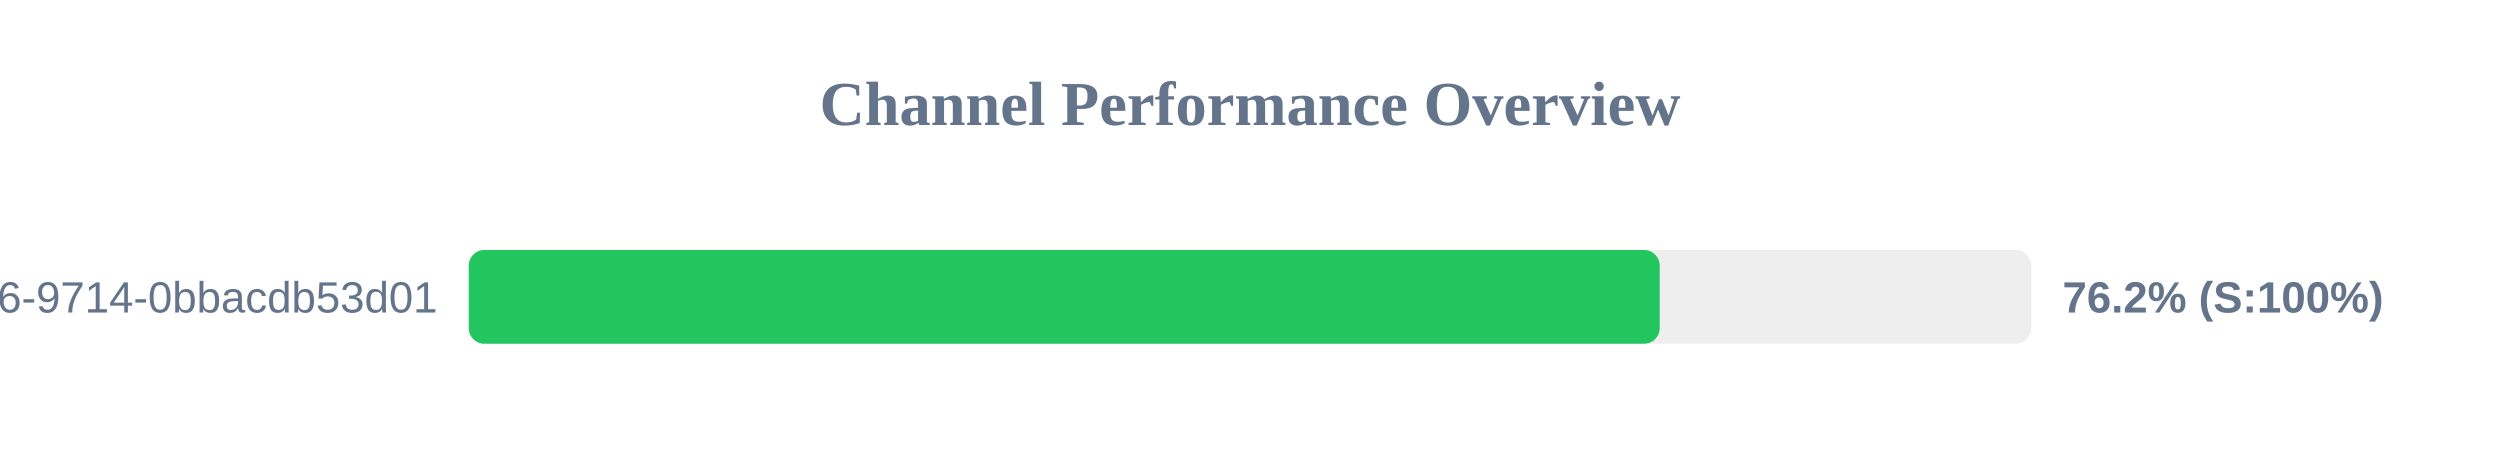
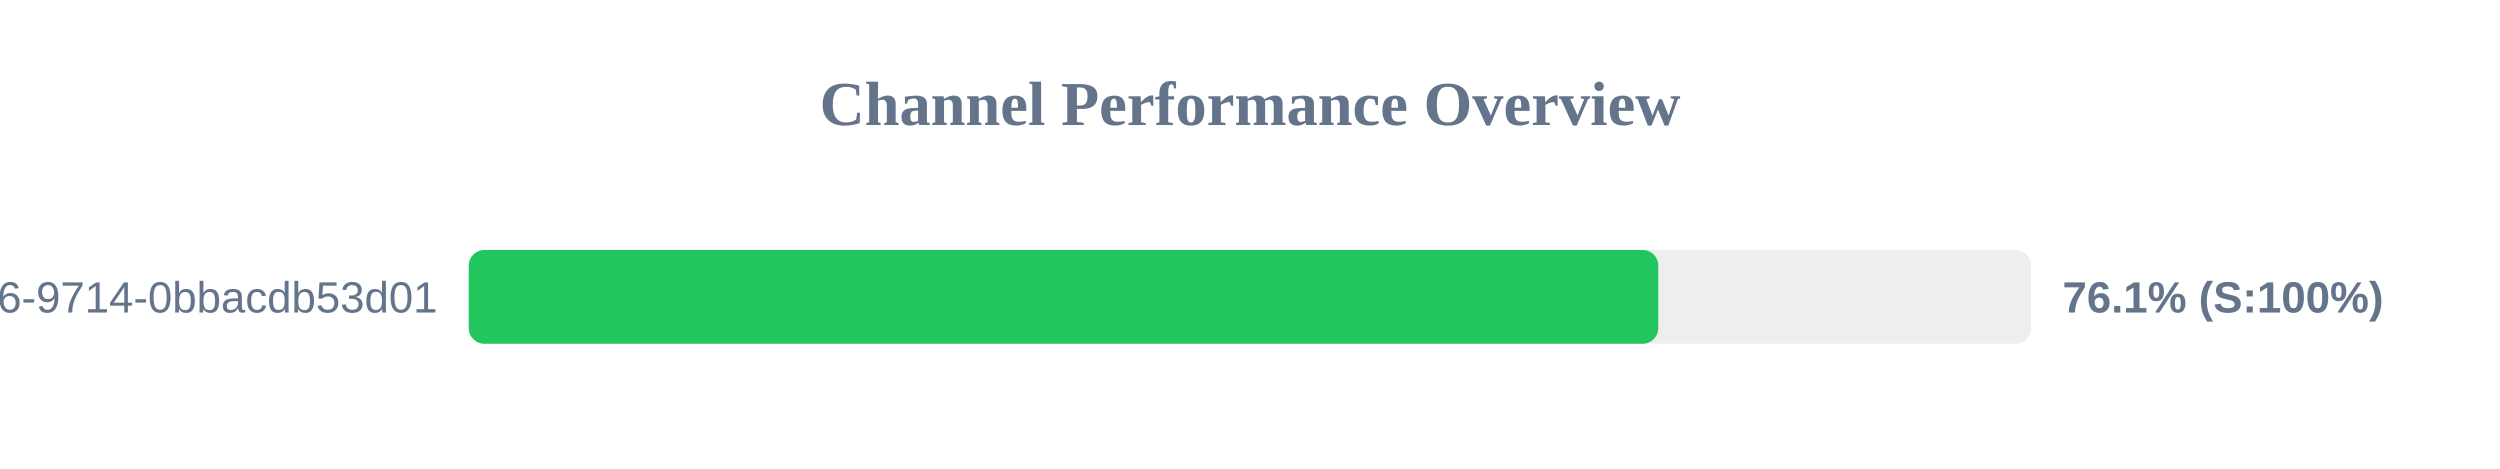
<svg xmlns="http://www.w3.org/2000/svg" width="800" height="150" version="1.1">
  <style>
        .row { font: 14px Arial; fill: #64748b; }
        .score { font: bold 14px Arial; fill: #64748b; }
    </style>
  <text x="400" y="40" text-anchor="middle" font-size="20px" font-weight="bold" fill="#64748b">Channel Performance Overview</text>
  <rect x="150" y="80" width="500" height="30" fill="#eee" rx="5" />
-   <rect x="150" y="80" width="381.1" height="30" fill="#22c55e" rx="5" />
+   <rect x="150" y="80" width="380.65" height="30" fill="#22c55e" rx="5" />
  <text x="140" y="100" text-anchor="end" class="row">?uuid=23125f6e-ec56-4c26-9714-0bbacdb53d01</text>
-   <text x="660" y="100" text-anchor="start" class="score">76.2% (S:100%)</text>
+   <text x="660" y="100" text-anchor="start" class="score">76.1% (S:100%)</text>
</svg>
